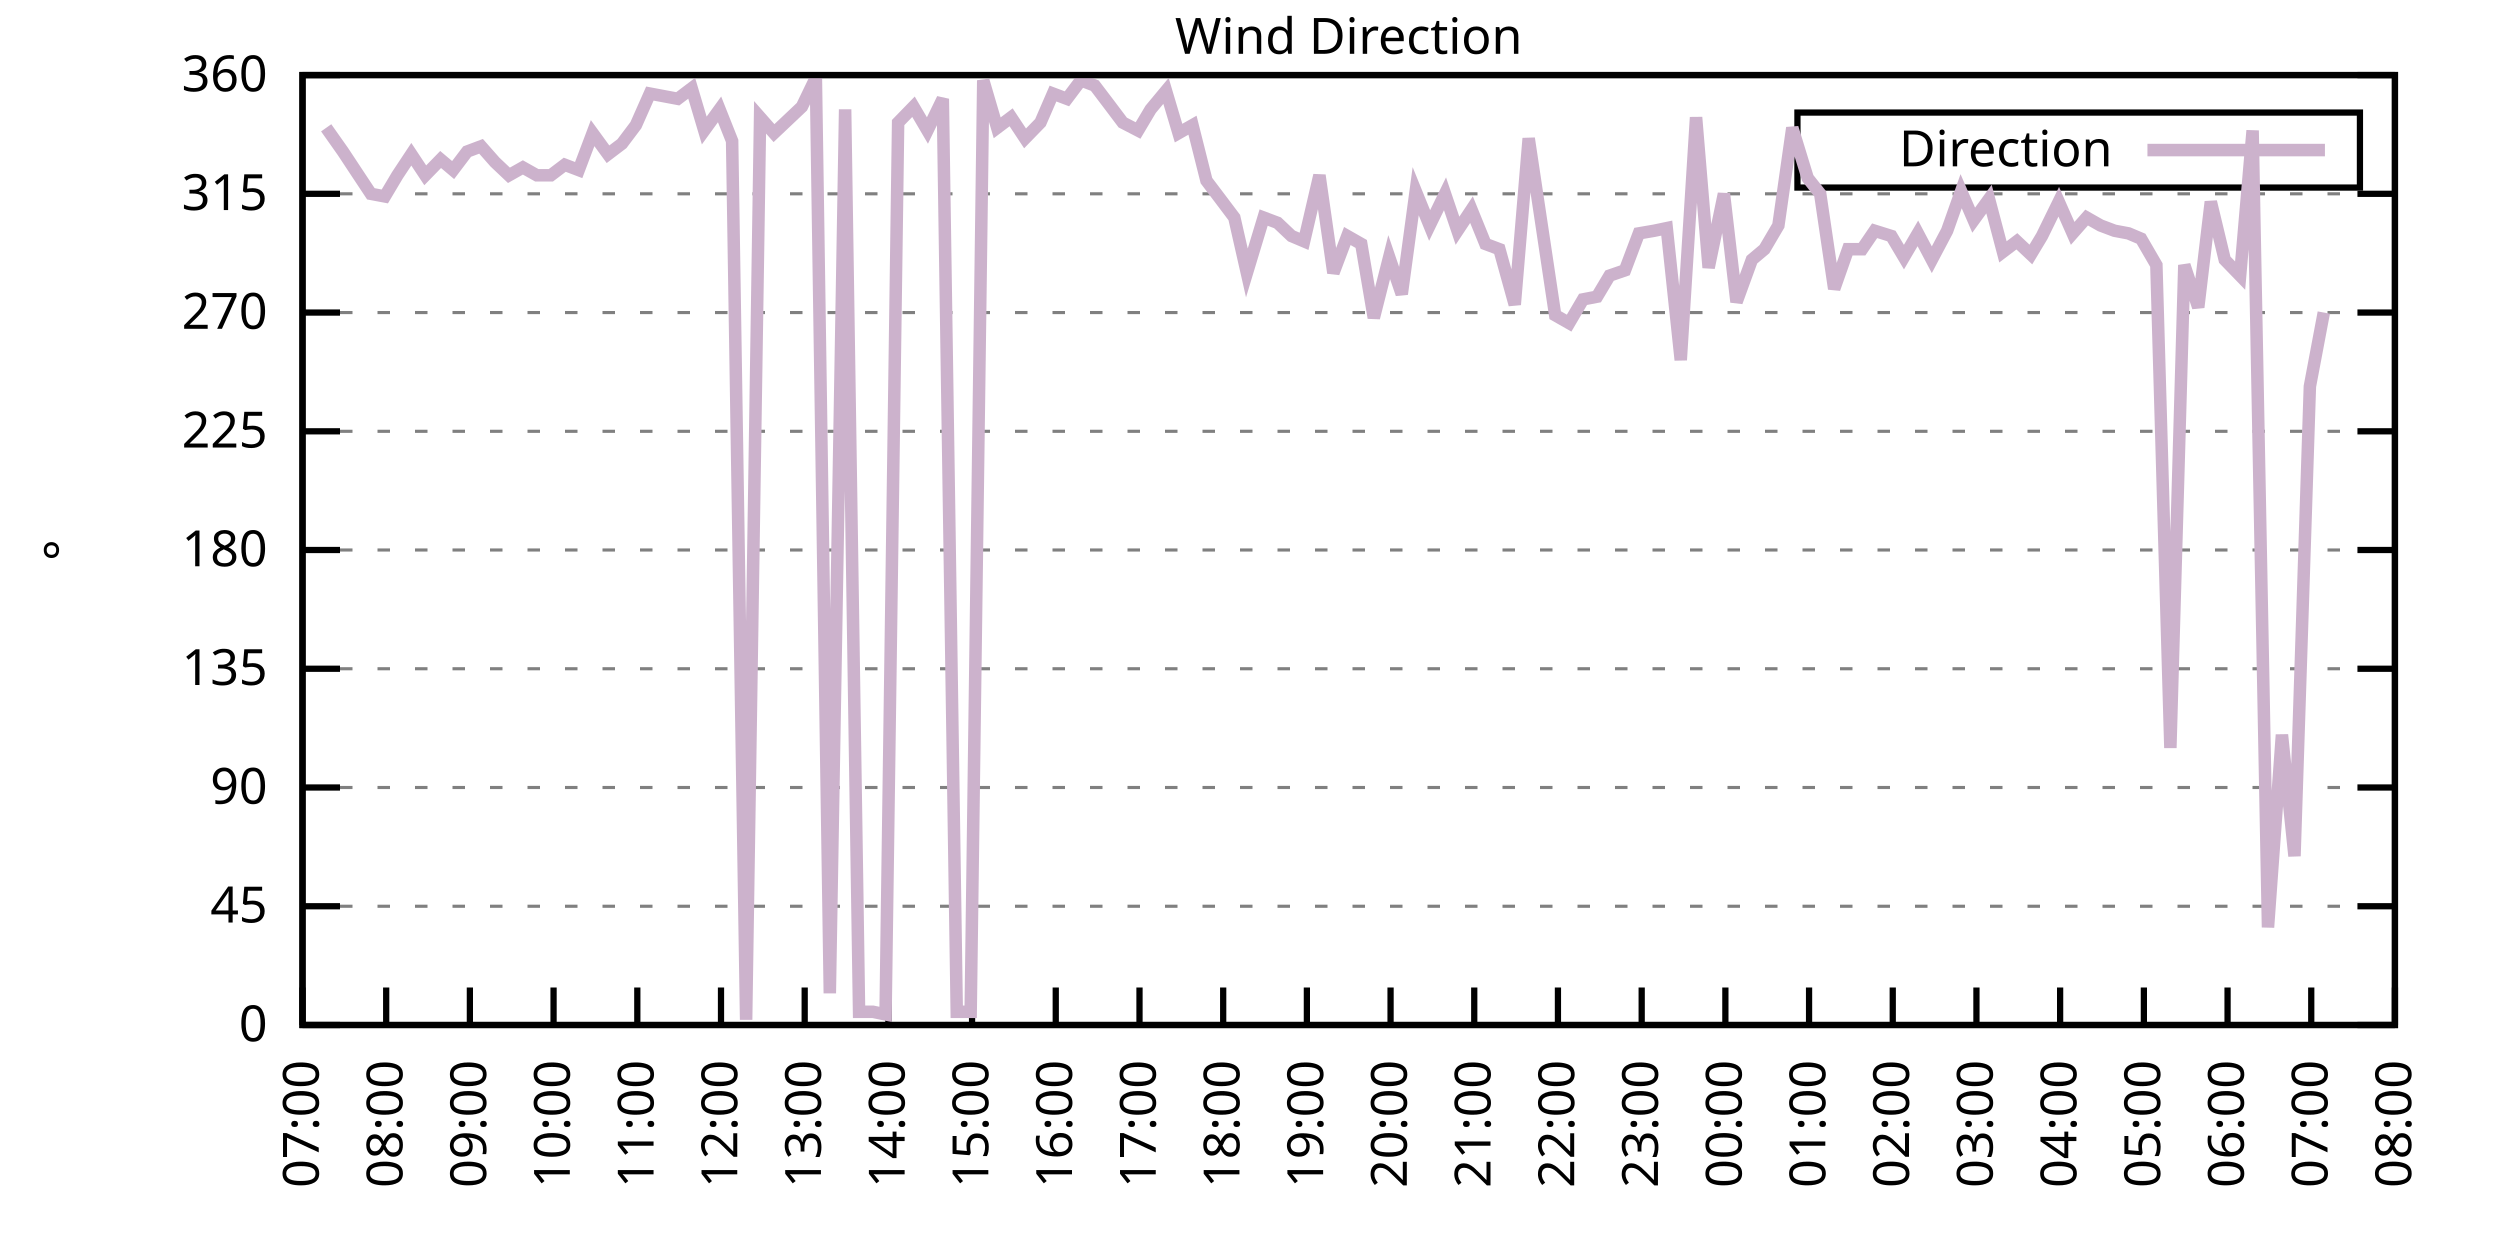
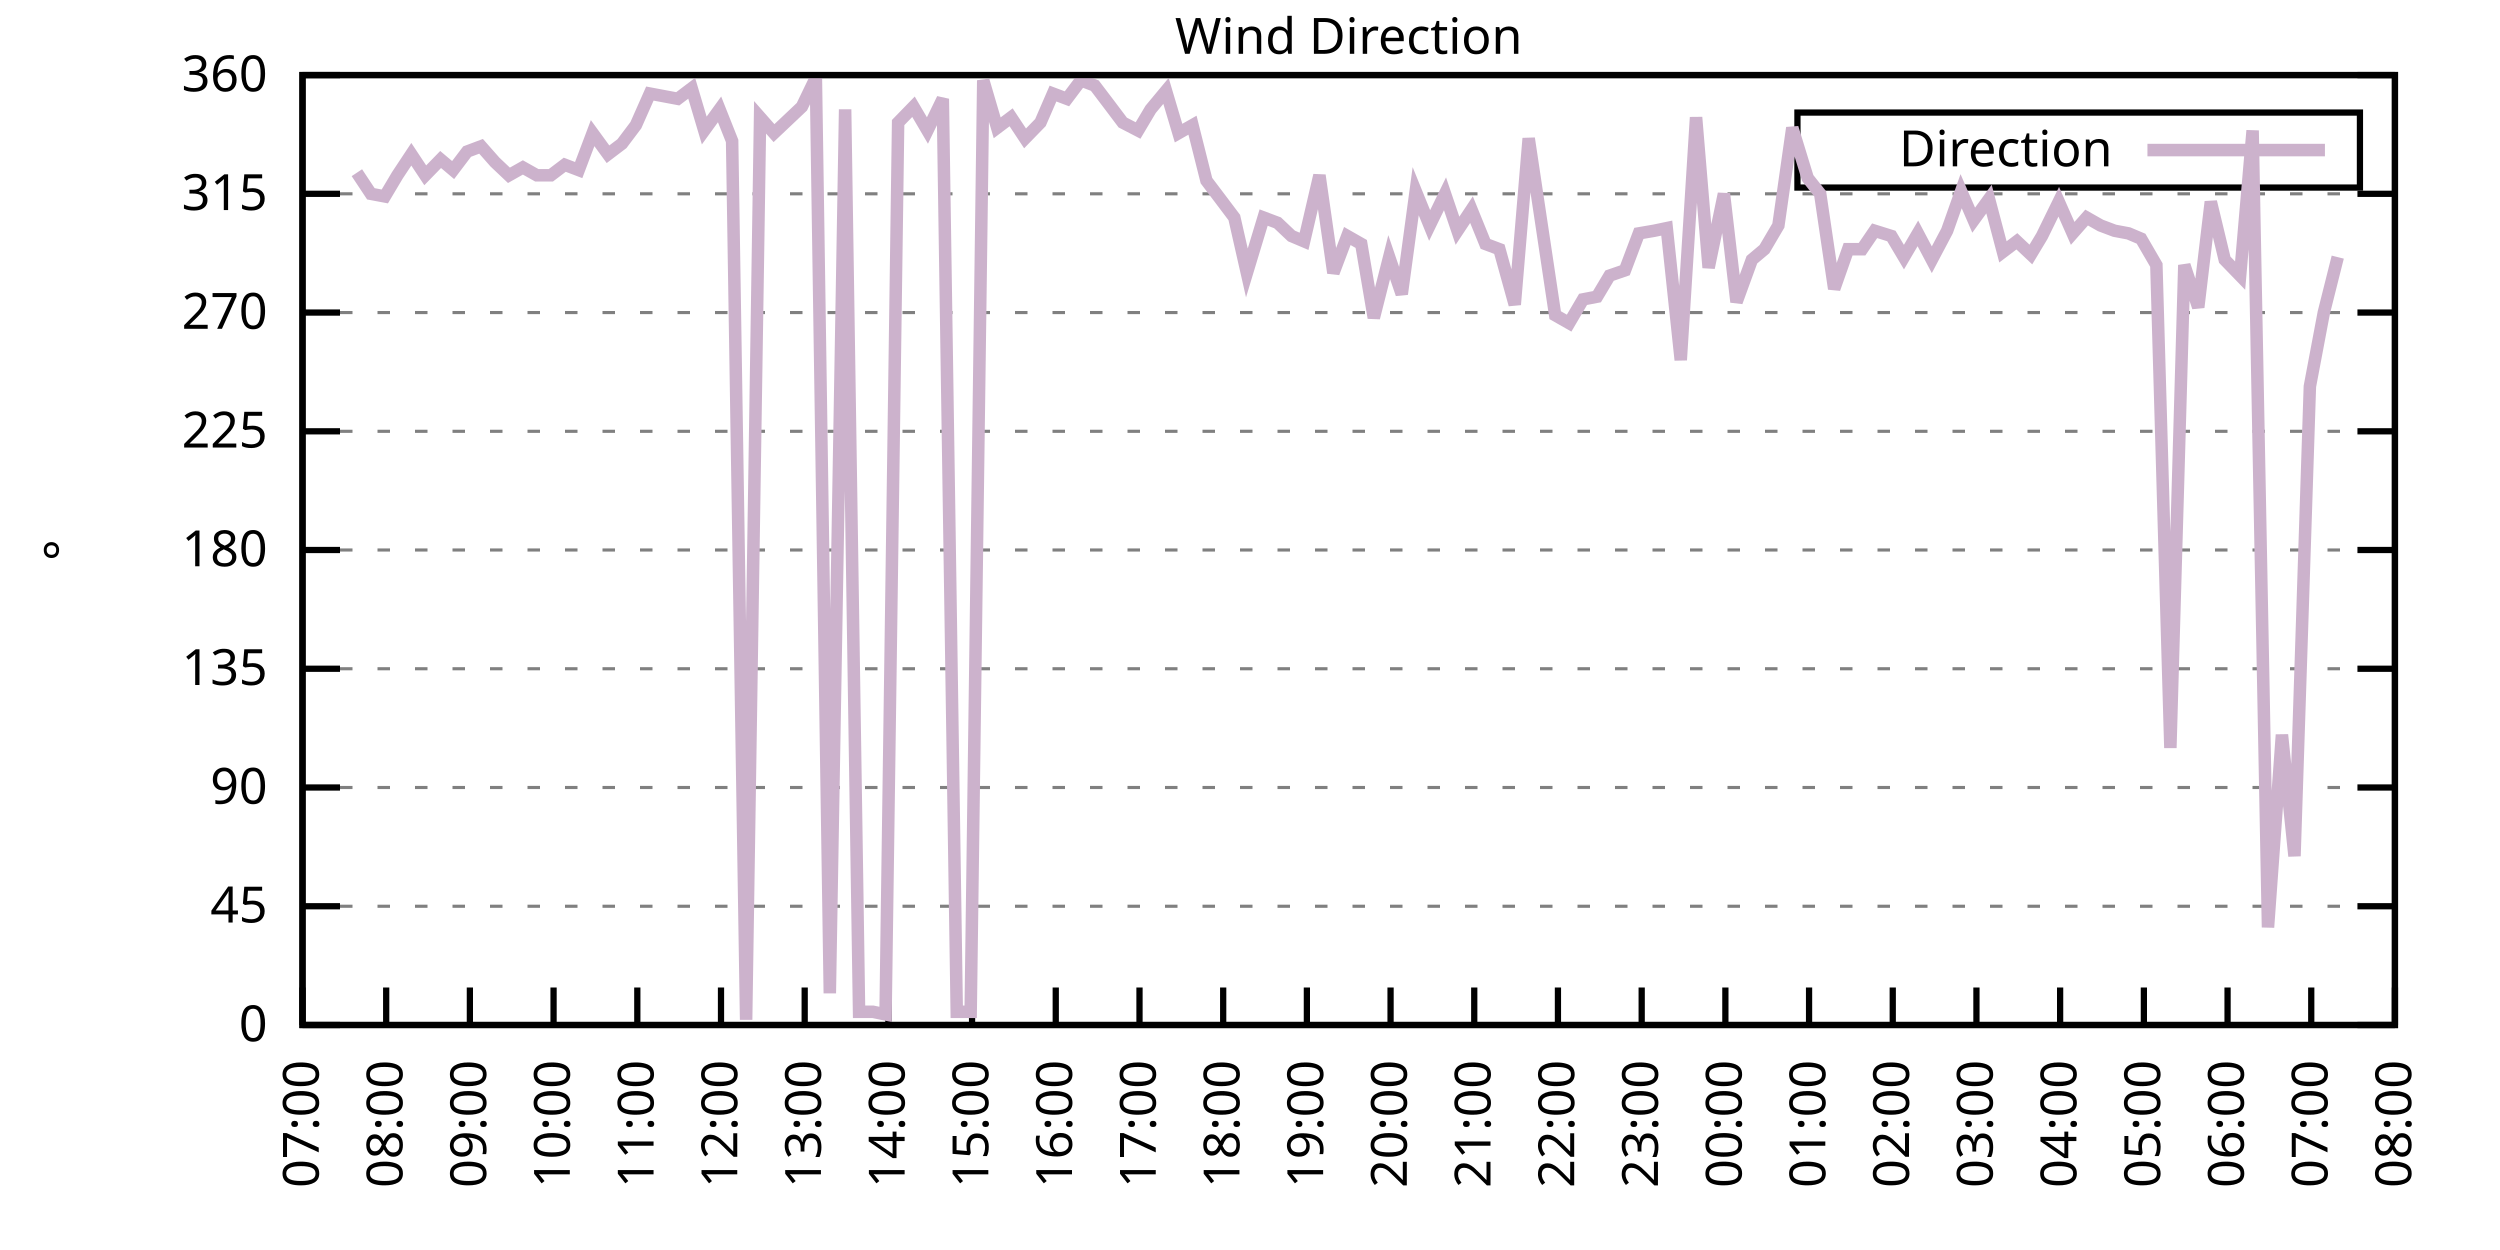
<svg xmlns="http://www.w3.org/2000/svg" xmlns:xlink="http://www.w3.org/1999/xlink" width="400" height="200" viewBox="0 0 400 200">
  <g id="gnuplot_canvas">
    <rect x="0" y="0" width="400" height="200" fill="none" />
    <defs>
      <circle id="gpDot" r="0.5" stroke-width="0.5" stroke="currentColor" />
      <path id="gpPt0" stroke-width="0.333" stroke="currentColor" d="M-1,0 h2 M0,-1 v2" />
      <path id="gpPt1" stroke-width="0.333" stroke="currentColor" d="M-1,-1 L1,1 M1,-1 L-1,1" />
      <path id="gpPt2" stroke-width="0.333" stroke="currentColor" d="M-1,0 L1,0 M0,-1 L0,1 M-1,-1 L1,1 M-1,1 L1,-1" />
      <rect id="gpPt3" stroke-width="0.333" stroke="currentColor" x="-1" y="-1" width="2" height="2" />
      <rect id="gpPt4" stroke-width="0.333" stroke="currentColor" fill="currentColor" x="-1" y="-1" width="2" height="2" />
      <circle id="gpPt5" stroke-width="0.333" stroke="currentColor" cx="0" cy="0" r="1" />
      <use xlink:href="#gpPt5" id="gpPt6" fill="currentColor" stroke="none" />
      <path id="gpPt7" stroke-width="0.333" stroke="currentColor" d="M0,-1.33 L-1.33,0.67 L1.33,0.67 z" />
      <use xlink:href="#gpPt7" id="gpPt8" fill="currentColor" stroke="none" />
      <use xlink:href="#gpPt7" id="gpPt9" stroke="currentColor" transform="rotate(180)" />
      <use xlink:href="#gpPt9" id="gpPt10" fill="currentColor" stroke="none" />
      <use xlink:href="#gpPt3" id="gpPt11" stroke="currentColor" transform="rotate(45)" />
      <use xlink:href="#gpPt11" id="gpPt12" fill="currentColor" stroke="none" />
      <path id="gpPt13" stroke-width="0.333" stroke="currentColor" d="M0,1.330 L1.265,0.411 L0.782,-1.067 L-0.782,-1.076 L-1.265,0.411 z" />
      <use xlink:href="#gpPt13" id="gpPt14" fill="currentColor" stroke="none" />
      <filter id="textbox" filterUnits="objectBoundingBox" x="0" y="0" height="1" width="1">
        <feFlood flood-color="white" flood-opacity="1" result="bgnd" />
        <feComposite in="SourceGraphic" in2="bgnd" operator="atop" />
      </filter>
      <filter id="greybox" filterUnits="objectBoundingBox" x="0" y="0" height="1" width="1">
        <feFlood flood-color="lightgrey" flood-opacity="1" result="grey" />
        <feComposite in="SourceGraphic" in2="grey" operator="atop" />
      </filter>
    </defs>
    <g fill="none" color="white" stroke="currentColor" stroke-width="1.00" stroke-linecap="butt" stroke-linejoin="miter">
</g>
    <g fill="none" color="black" stroke="currentColor" stroke-width="1.00" stroke-linecap="butt" stroke-linejoin="miter">
      <g stroke="none" shape-rendering="crispEdges">
        <polygon fill="rgb(255, 255, 255)" points="48.40,164.00 383.18,164.00 383.18,12.02 48.40,12.02 " />
      </g>
    </g>
    <g fill="none" color="black" stroke="currentColor" stroke-width="1.00" stroke-linecap="butt" stroke-linejoin="miter">
</g>
    <g fill="none" color="black" stroke="black" stroke-width="0.50" stroke-linecap="butt" stroke-linejoin="miter">
</g>
    <g fill="none" color="gray" stroke="currentColor" stroke-width="0.50" stroke-linecap="butt" stroke-linejoin="miter">
      <path stroke="gray" stroke-dasharray="2,4" class="gridline" d="M48.40,164.00 L383.19,164.00  " />
    </g>
    <g fill="none" color="gray" stroke="gray" stroke-width="1.00" stroke-linecap="butt" stroke-linejoin="miter">
</g>
    <g fill="none" color="black" stroke="currentColor" stroke-width="1.00" stroke-linecap="butt" stroke-linejoin="miter">
      <path stroke="black" d="M48.40,164.00 L54.40,164.00 M383.19,164.00 L377.19,164.00  " />
      <g transform="translate(42.80,166.60)" stroke="none" fill="black" font-family="Sans" font-size="8.00" text-anchor="end">
        <text>
          <tspan font-family="Sans"> 0</tspan>
        </text>
      </g>
    </g>
    <g fill="none" color="black" stroke="currentColor" stroke-width="1.00" stroke-linecap="butt" stroke-linejoin="miter">
</g>
    <g fill="none" color="black" stroke="black" stroke-width="0.50" stroke-linecap="butt" stroke-linejoin="miter">
</g>
    <g fill="none" color="gray" stroke="currentColor" stroke-width="0.50" stroke-linecap="butt" stroke-linejoin="miter">
      <path stroke="gray" stroke-dasharray="2,4" class="gridline" d="M48.40,145.00 L383.19,145.00  " />
    </g>
    <g fill="none" color="gray" stroke="gray" stroke-width="1.00" stroke-linecap="butt" stroke-linejoin="miter">
</g>
    <g fill="none" color="black" stroke="currentColor" stroke-width="1.00" stroke-linecap="butt" stroke-linejoin="miter">
      <path stroke="black" d="M48.40,145.00 L54.40,145.00 M383.19,145.00 L377.19,145.00  " />
      <g transform="translate(42.80,147.60)" stroke="none" fill="black" font-family="Sans" font-size="8.00" text-anchor="end">
        <text>
          <tspan font-family="Sans"> 45</tspan>
        </text>
      </g>
    </g>
    <g fill="none" color="black" stroke="currentColor" stroke-width="1.00" stroke-linecap="butt" stroke-linejoin="miter">
</g>
    <g fill="none" color="black" stroke="black" stroke-width="0.50" stroke-linecap="butt" stroke-linejoin="miter">
</g>
    <g fill="none" color="gray" stroke="currentColor" stroke-width="0.50" stroke-linecap="butt" stroke-linejoin="miter">
      <path stroke="gray" stroke-dasharray="2,4" class="gridline" d="M48.40,126.00 L383.19,126.00  " />
    </g>
    <g fill="none" color="gray" stroke="gray" stroke-width="1.00" stroke-linecap="butt" stroke-linejoin="miter">
</g>
    <g fill="none" color="black" stroke="currentColor" stroke-width="1.00" stroke-linecap="butt" stroke-linejoin="miter">
      <path stroke="black" d="M48.40,126.00 L54.40,126.00 M383.19,126.00 L377.19,126.00  " />
      <g transform="translate(42.80,128.60)" stroke="none" fill="black" font-family="Sans" font-size="8.00" text-anchor="end">
        <text>
          <tspan font-family="Sans"> 90</tspan>
        </text>
      </g>
    </g>
    <g fill="none" color="black" stroke="currentColor" stroke-width="1.00" stroke-linecap="butt" stroke-linejoin="miter">
</g>
    <g fill="none" color="black" stroke="black" stroke-width="0.50" stroke-linecap="butt" stroke-linejoin="miter">
</g>
    <g fill="none" color="gray" stroke="currentColor" stroke-width="0.50" stroke-linecap="butt" stroke-linejoin="miter">
      <path stroke="gray" stroke-dasharray="2,4" class="gridline" d="M48.40,107.00 L383.19,107.00  " />
    </g>
    <g fill="none" color="gray" stroke="gray" stroke-width="1.00" stroke-linecap="butt" stroke-linejoin="miter">
</g>
    <g fill="none" color="black" stroke="currentColor" stroke-width="1.00" stroke-linecap="butt" stroke-linejoin="miter">
      <path stroke="black" d="M48.40,107.00 L54.40,107.00 M383.19,107.00 L377.19,107.00  " />
      <g transform="translate(42.80,109.60)" stroke="none" fill="black" font-family="Sans" font-size="8.00" text-anchor="end">
        <text>
          <tspan font-family="Sans"> 135</tspan>
        </text>
      </g>
    </g>
    <g fill="none" color="black" stroke="currentColor" stroke-width="1.00" stroke-linecap="butt" stroke-linejoin="miter">
</g>
    <g fill="none" color="black" stroke="black" stroke-width="0.50" stroke-linecap="butt" stroke-linejoin="miter">
</g>
    <g fill="none" color="gray" stroke="currentColor" stroke-width="0.50" stroke-linecap="butt" stroke-linejoin="miter">
      <path stroke="gray" stroke-dasharray="2,4" class="gridline" d="M48.40,88.00 L383.19,88.00  " />
    </g>
    <g fill="none" color="gray" stroke="gray" stroke-width="1.00" stroke-linecap="butt" stroke-linejoin="miter">
</g>
    <g fill="none" color="black" stroke="currentColor" stroke-width="1.00" stroke-linecap="butt" stroke-linejoin="miter">
      <path stroke="black" d="M48.40,88.00 L54.40,88.00 M383.19,88.00 L377.19,88.00  " />
      <g transform="translate(42.80,90.60)" stroke="none" fill="black" font-family="Sans" font-size="8.00" text-anchor="end">
        <text>
          <tspan font-family="Sans"> 180</tspan>
        </text>
      </g>
    </g>
    <g fill="none" color="black" stroke="currentColor" stroke-width="1.00" stroke-linecap="butt" stroke-linejoin="miter">
</g>
    <g fill="none" color="black" stroke="black" stroke-width="0.50" stroke-linecap="butt" stroke-linejoin="miter">
</g>
    <g fill="none" color="gray" stroke="currentColor" stroke-width="0.50" stroke-linecap="butt" stroke-linejoin="miter">
      <path stroke="gray" stroke-dasharray="2,4" class="gridline" d="M48.40,69.01 L383.19,69.01  " />
    </g>
    <g fill="none" color="gray" stroke="gray" stroke-width="1.00" stroke-linecap="butt" stroke-linejoin="miter">
</g>
    <g fill="none" color="black" stroke="currentColor" stroke-width="1.00" stroke-linecap="butt" stroke-linejoin="miter">
      <path stroke="black" d="M48.40,69.01 L54.40,69.01 M383.19,69.01 L377.19,69.01  " />
      <g transform="translate(42.80,71.61)" stroke="none" fill="black" font-family="Sans" font-size="8.00" text-anchor="end">
        <text>
          <tspan font-family="Sans"> 225</tspan>
        </text>
      </g>
    </g>
    <g fill="none" color="black" stroke="currentColor" stroke-width="1.00" stroke-linecap="butt" stroke-linejoin="miter">
</g>
    <g fill="none" color="black" stroke="black" stroke-width="0.50" stroke-linecap="butt" stroke-linejoin="miter">
</g>
    <g fill="none" color="gray" stroke="currentColor" stroke-width="0.50" stroke-linecap="butt" stroke-linejoin="miter">
      <path stroke="gray" stroke-dasharray="2,4" class="gridline" d="M48.40,50.01 L383.19,50.01  " />
    </g>
    <g fill="none" color="gray" stroke="gray" stroke-width="1.00" stroke-linecap="butt" stroke-linejoin="miter">
</g>
    <g fill="none" color="black" stroke="currentColor" stroke-width="1.00" stroke-linecap="butt" stroke-linejoin="miter">
      <path stroke="black" d="M48.40,50.01 L54.40,50.01 M383.19,50.01 L377.19,50.01  " />
      <g transform="translate(42.80,52.61)" stroke="none" fill="black" font-family="Sans" font-size="8.00" text-anchor="end">
        <text>
          <tspan font-family="Sans"> 270</tspan>
        </text>
      </g>
    </g>
    <g fill="none" color="black" stroke="currentColor" stroke-width="1.00" stroke-linecap="butt" stroke-linejoin="miter">
</g>
    <g fill="none" color="black" stroke="black" stroke-width="0.50" stroke-linecap="butt" stroke-linejoin="miter">
</g>
    <g fill="none" color="gray" stroke="currentColor" stroke-width="0.50" stroke-linecap="butt" stroke-linejoin="miter">
      <path stroke="gray" stroke-dasharray="2,4" class="gridline" d="M48.40,31.01 L383.19,31.01  " />
    </g>
    <g fill="none" color="gray" stroke="gray" stroke-width="1.00" stroke-linecap="butt" stroke-linejoin="miter">
</g>
    <g fill="none" color="black" stroke="currentColor" stroke-width="1.00" stroke-linecap="butt" stroke-linejoin="miter">
      <path stroke="black" d="M48.40,31.01 L54.40,31.01 M383.19,31.01 L377.19,31.01  " />
      <g transform="translate(42.80,33.61)" stroke="none" fill="black" font-family="Sans" font-size="8.00" text-anchor="end">
        <text>
          <tspan font-family="Sans"> 315</tspan>
        </text>
      </g>
    </g>
    <g fill="none" color="black" stroke="currentColor" stroke-width="1.00" stroke-linecap="butt" stroke-linejoin="miter">
</g>
    <g fill="none" color="black" stroke="black" stroke-width="0.50" stroke-linecap="butt" stroke-linejoin="miter">
</g>
    <g fill="none" color="gray" stroke="currentColor" stroke-width="0.50" stroke-linecap="butt" stroke-linejoin="miter">
      <path stroke="gray" stroke-dasharray="2,4" class="gridline" d="M48.40,12.01 L383.19,12.01  " />
    </g>
    <g fill="none" color="gray" stroke="gray" stroke-width="1.00" stroke-linecap="butt" stroke-linejoin="miter">
</g>
    <g fill="none" color="black" stroke="currentColor" stroke-width="1.00" stroke-linecap="butt" stroke-linejoin="miter">
      <path stroke="black" d="M48.40,12.01 L54.40,12.01 M383.19,12.01 L377.19,12.01  " />
      <g transform="translate(42.80,14.61)" stroke="none" fill="black" font-family="Sans" font-size="8.00" text-anchor="end">
        <text>
          <tspan font-family="Sans"> 360</tspan>
        </text>
      </g>
    </g>
    <g fill="none" color="black" stroke="currentColor" stroke-width="1.00" stroke-linecap="butt" stroke-linejoin="miter">
      <path stroke="black" d="M48.40,164.00 L48.40,158.00  " />
      <g transform="translate(51.00,169.60) rotate(270.00)" stroke="none" fill="black" font-family="Sans" font-size="8.00" text-anchor="end">
        <text>
          <tspan font-family="Sans">07:00</tspan>
        </text>
      </g>
    </g>
    <g fill="none" color="black" stroke="currentColor" stroke-width="1.00" stroke-linecap="butt" stroke-linejoin="miter">
      <path stroke="black" d="M61.79,164.00 L61.79,158.00  " />
      <g transform="translate(64.39,169.60) rotate(270.00)" stroke="none" fill="black" font-family="Sans" font-size="8.00" text-anchor="end">
        <text>
          <tspan font-family="Sans">08:00</tspan>
        </text>
      </g>
    </g>
    <g fill="none" color="black" stroke="currentColor" stroke-width="1.00" stroke-linecap="butt" stroke-linejoin="miter">
      <path stroke="black" d="M75.18,164.00 L75.18,158.00  " />
      <g transform="translate(77.78,169.60) rotate(270.00)" stroke="none" fill="black" font-family="Sans" font-size="8.00" text-anchor="end">
        <text>
          <tspan font-family="Sans">09:00</tspan>
        </text>
      </g>
    </g>
    <g fill="none" color="black" stroke="currentColor" stroke-width="1.00" stroke-linecap="butt" stroke-linejoin="miter">
      <path stroke="black" d="M88.57,164.00 L88.57,158.00  " />
      <g transform="translate(91.17,169.60) rotate(270.00)" stroke="none" fill="black" font-family="Sans" font-size="8.00" text-anchor="end">
        <text>
          <tspan font-family="Sans">10:00</tspan>
        </text>
      </g>
    </g>
    <g fill="none" color="black" stroke="currentColor" stroke-width="1.00" stroke-linecap="butt" stroke-linejoin="miter">
      <path stroke="black" d="M101.97,164.00 L101.97,158.00  " />
      <g transform="translate(104.57,169.60) rotate(270.00)" stroke="none" fill="black" font-family="Sans" font-size="8.00" text-anchor="end">
        <text>
          <tspan font-family="Sans">11:00</tspan>
        </text>
      </g>
    </g>
    <g fill="none" color="black" stroke="currentColor" stroke-width="1.00" stroke-linecap="butt" stroke-linejoin="miter">
      <path stroke="black" d="M115.36,164.00 L115.36,158.00  " />
      <g transform="translate(117.96,169.60) rotate(270.00)" stroke="none" fill="black" font-family="Sans" font-size="8.00" text-anchor="end">
        <text>
          <tspan font-family="Sans">12:00</tspan>
        </text>
      </g>
    </g>
    <g fill="none" color="black" stroke="currentColor" stroke-width="1.00" stroke-linecap="butt" stroke-linejoin="miter">
      <path stroke="black" d="M128.75,164.00 L128.75,158.00  " />
      <g transform="translate(131.35,169.60) rotate(270.00)" stroke="none" fill="black" font-family="Sans" font-size="8.00" text-anchor="end">
        <text>
          <tspan font-family="Sans">13:00</tspan>
        </text>
      </g>
    </g>
    <g fill="none" color="black" stroke="currentColor" stroke-width="1.00" stroke-linecap="butt" stroke-linejoin="miter">
      <path stroke="black" d="M142.14,164.00 L142.14,158.00  " />
      <g transform="translate(144.74,169.60) rotate(270.00)" stroke="none" fill="black" font-family="Sans" font-size="8.00" text-anchor="end">
        <text>
          <tspan font-family="Sans">14:00</tspan>
        </text>
      </g>
    </g>
    <g fill="none" color="black" stroke="currentColor" stroke-width="1.00" stroke-linecap="butt" stroke-linejoin="miter">
      <path stroke="black" d="M155.53,164.00 L155.53,158.00  " />
      <g transform="translate(158.13,169.60) rotate(270.00)" stroke="none" fill="black" font-family="Sans" font-size="8.00" text-anchor="end">
        <text>
          <tspan font-family="Sans">15:00</tspan>
        </text>
      </g>
    </g>
    <g fill="none" color="black" stroke="currentColor" stroke-width="1.00" stroke-linecap="butt" stroke-linejoin="miter">
      <path stroke="black" d="M168.92,164.00 L168.92,158.00  " />
      <g transform="translate(171.52,169.60) rotate(270.00)" stroke="none" fill="black" font-family="Sans" font-size="8.00" text-anchor="end">
        <text>
          <tspan font-family="Sans">16:00</tspan>
        </text>
      </g>
    </g>
    <g fill="none" color="black" stroke="currentColor" stroke-width="1.00" stroke-linecap="butt" stroke-linejoin="miter">
      <path stroke="black" d="M182.32,164.00 L182.32,158.00  " />
      <g transform="translate(184.92,169.60) rotate(270.00)" stroke="none" fill="black" font-family="Sans" font-size="8.00" text-anchor="end">
        <text>
          <tspan font-family="Sans">17:00</tspan>
        </text>
      </g>
    </g>
    <g fill="none" color="black" stroke="currentColor" stroke-width="1.00" stroke-linecap="butt" stroke-linejoin="miter">
      <path stroke="black" d="M195.71,164.00 L195.71,158.00  " />
      <g transform="translate(198.31,169.60) rotate(270.00)" stroke="none" fill="black" font-family="Sans" font-size="8.00" text-anchor="end">
        <text>
          <tspan font-family="Sans">18:00</tspan>
        </text>
      </g>
    </g>
    <g fill="none" color="black" stroke="currentColor" stroke-width="1.00" stroke-linecap="butt" stroke-linejoin="miter">
      <path stroke="black" d="M209.10,164.00 L209.10,158.00  " />
      <g transform="translate(211.70,169.60) rotate(270.00)" stroke="none" fill="black" font-family="Sans" font-size="8.00" text-anchor="end">
        <text>
          <tspan font-family="Sans">19:00</tspan>
        </text>
      </g>
    </g>
    <g fill="none" color="black" stroke="currentColor" stroke-width="1.00" stroke-linecap="butt" stroke-linejoin="miter">
      <path stroke="black" d="M222.49,164.00 L222.49,158.00  " />
      <g transform="translate(225.09,169.60) rotate(270.00)" stroke="none" fill="black" font-family="Sans" font-size="8.00" text-anchor="end">
        <text>
          <tspan font-family="Sans">20:00</tspan>
        </text>
      </g>
    </g>
    <g fill="none" color="black" stroke="currentColor" stroke-width="1.00" stroke-linecap="butt" stroke-linejoin="miter">
      <path stroke="black" d="M235.88,164.00 L235.88,158.00  " />
      <g transform="translate(238.48,169.60) rotate(270.00)" stroke="none" fill="black" font-family="Sans" font-size="8.00" text-anchor="end">
        <text>
          <tspan font-family="Sans">21:00</tspan>
        </text>
      </g>
    </g>
    <g fill="none" color="black" stroke="currentColor" stroke-width="1.00" stroke-linecap="butt" stroke-linejoin="miter">
      <path stroke="black" d="M249.27,164.00 L249.27,158.00  " />
      <g transform="translate(251.87,169.60) rotate(270.00)" stroke="none" fill="black" font-family="Sans" font-size="8.00" text-anchor="end">
        <text>
          <tspan font-family="Sans">22:00</tspan>
        </text>
      </g>
    </g>
    <g fill="none" color="black" stroke="currentColor" stroke-width="1.00" stroke-linecap="butt" stroke-linejoin="miter">
      <path stroke="black" d="M262.67,164.00 L262.67,158.00  " />
      <g transform="translate(265.27,169.60) rotate(270.00)" stroke="none" fill="black" font-family="Sans" font-size="8.00" text-anchor="end">
        <text>
          <tspan font-family="Sans">23:00</tspan>
        </text>
      </g>
    </g>
    <g fill="none" color="black" stroke="currentColor" stroke-width="1.00" stroke-linecap="butt" stroke-linejoin="miter">
      <path stroke="black" d="M276.06,164.00 L276.06,158.00  " />
      <g transform="translate(278.66,169.60) rotate(270.00)" stroke="none" fill="black" font-family="Sans" font-size="8.00" text-anchor="end">
        <text>
          <tspan font-family="Sans">00:00</tspan>
        </text>
      </g>
    </g>
    <g fill="none" color="black" stroke="currentColor" stroke-width="1.00" stroke-linecap="butt" stroke-linejoin="miter">
      <path stroke="black" d="M289.45,164.00 L289.45,158.00  " />
      <g transform="translate(292.05,169.60) rotate(270.00)" stroke="none" fill="black" font-family="Sans" font-size="8.00" text-anchor="end">
        <text>
          <tspan font-family="Sans">01:00</tspan>
        </text>
      </g>
    </g>
    <g fill="none" color="black" stroke="currentColor" stroke-width="1.00" stroke-linecap="butt" stroke-linejoin="miter">
      <path stroke="black" d="M302.84,164.00 L302.84,158.00  " />
      <g transform="translate(305.44,169.60) rotate(270.00)" stroke="none" fill="black" font-family="Sans" font-size="8.00" text-anchor="end">
        <text>
          <tspan font-family="Sans">02:00</tspan>
        </text>
      </g>
    </g>
    <g fill="none" color="black" stroke="currentColor" stroke-width="1.00" stroke-linecap="butt" stroke-linejoin="miter">
      <path stroke="black" d="M316.23,164.00 L316.23,158.00  " />
      <g transform="translate(318.83,169.60) rotate(270.00)" stroke="none" fill="black" font-family="Sans" font-size="8.00" text-anchor="end">
        <text>
          <tspan font-family="Sans">03:00</tspan>
        </text>
      </g>
    </g>
    <g fill="none" color="black" stroke="currentColor" stroke-width="1.00" stroke-linecap="butt" stroke-linejoin="miter">
      <path stroke="black" d="M329.62,164.00 L329.62,158.00  " />
      <g transform="translate(332.22,169.60) rotate(270.00)" stroke="none" fill="black" font-family="Sans" font-size="8.00" text-anchor="end">
        <text>
          <tspan font-family="Sans">04:00</tspan>
        </text>
      </g>
    </g>
    <g fill="none" color="black" stroke="currentColor" stroke-width="1.00" stroke-linecap="butt" stroke-linejoin="miter">
      <path stroke="black" d="M343.02,164.00 L343.02,158.00  " />
      <g transform="translate(345.62,169.60) rotate(270.00)" stroke="none" fill="black" font-family="Sans" font-size="8.00" text-anchor="end">
        <text>
          <tspan font-family="Sans">05:00</tspan>
        </text>
      </g>
    </g>
    <g fill="none" color="black" stroke="currentColor" stroke-width="1.00" stroke-linecap="butt" stroke-linejoin="miter">
      <path stroke="black" d="M356.41,164.00 L356.41,158.00  " />
      <g transform="translate(359.01,169.60) rotate(270.00)" stroke="none" fill="black" font-family="Sans" font-size="8.00" text-anchor="end">
        <text>
          <tspan font-family="Sans">06:00</tspan>
        </text>
      </g>
    </g>
    <g fill="none" color="black" stroke="currentColor" stroke-width="1.00" stroke-linecap="butt" stroke-linejoin="miter">
      <path stroke="black" d="M369.80,164.00 L369.80,158.00  " />
      <g transform="translate(372.40,169.60) rotate(270.00)" stroke="none" fill="black" font-family="Sans" font-size="8.00" text-anchor="end">
        <text>
          <tspan font-family="Sans">07:00</tspan>
        </text>
      </g>
    </g>
    <g fill="none" color="black" stroke="currentColor" stroke-width="1.00" stroke-linecap="butt" stroke-linejoin="miter">
      <path stroke="black" d="M383.19,164.00 L383.19,158.00  " />
      <g transform="translate(385.79,169.60) rotate(270.00)" stroke="none" fill="black" font-family="Sans" font-size="8.00" text-anchor="end">
        <text>
          <tspan font-family="Sans">08:00</tspan>
        </text>
      </g>
    </g>
    <g fill="none" color="black" stroke="currentColor" stroke-width="1.00" stroke-linecap="butt" stroke-linejoin="miter">
</g>
    <g fill="none" color="black" stroke="currentColor" stroke-width="1.00" stroke-linecap="butt" stroke-linejoin="miter">
      <path stroke="black" d="M48.40,12.01 L48.40,164.00 L383.19,164.00 L383.19,12.01 L48.40,12.01 Z  " />
    </g>
    <g fill="none" color="black" stroke="currentColor" stroke-width="1.00" stroke-linecap="butt" stroke-linejoin="miter">
</g>
    <g fill="none" color="black" stroke="currentColor" stroke-width="1.00" stroke-linecap="butt" stroke-linejoin="miter">
      <path stroke="black" d="M287.59,30.01 L287.59,18.01 L377.59,18.01 L377.59,30.01 L287.59,30.01 Z  " />
    </g>
    <g id="Wind_direction_plot_1">
      <g fill="none" color="white" stroke="black" stroke-width="2.00" stroke-linecap="butt" stroke-linejoin="miter">
</g>
      <g fill="none" color="black" stroke="currentColor" stroke-width="2.00" stroke-linecap="butt" stroke-linejoin="miter">
        <g transform="translate(337.99,26.61)" stroke="none" fill="black" font-family="Sans" font-size="8.00" text-anchor="end">
          <text>
            <tspan font-family="Sans">Direction</tspan>
          </text>
        </g>
      </g>
      <g fill="none" color="black" stroke="currentColor" stroke-width="2.00" stroke-linecap="butt" stroke-linejoin="miter">
-         <path stroke="rgb(204, 178, 204)" d="M343.59,24.01 L371.99,24.01 M52.19,20.45 L54.87,24.25 L57.10,27.63 L59.34,31.01 L61.57,31.43 L63.58,28.05   L65.81,24.68 L68.04,28.05 L70.50,25.52 L72.50,27.21 L74.74,24.25 L76.97,23.41 L79.20,25.94 L81.43,28.05   L83.66,26.79 L85.90,28.05 L88.13,28.05 L90.36,26.36 L92.59,27.21 L94.82,21.30 L97.28,24.68 L99.51,22.99   L101.74,20.03 L103.98,14.97 L106.21,15.39 L108.44,15.81 L110.67,14.12 L112.68,20.88 L115.13,17.50 L117.14,22.56   L119.38,163.16 L121.61,18.77 L123.84,21.30 L128.30,17.08 L130.54,12.43 L132.77,158.93 L135.22,17.50 L137.45,161.89   L139.69,161.89 L141.69,162.31 L143.70,19.61 L146.16,17.08 L148.39,20.88 L150.85,15.81 L153.08,161.89 L155.31,161.89   L157.32,12.85 L159.55,20.45 L161.78,18.77 L164.01,22.14 L166.47,19.61 L168.48,14.97 L170.71,15.81 L172.94,12.85   L175.17,13.70 L177.41,16.65 L179.64,19.61 L182.09,20.88 L184.10,17.50 L186.56,14.54 L188.57,21.30 L190.80,20.03   L193.03,28.90 L195.26,31.85 L197.49,34.81 L199.50,43.67 L202.18,34.81 L204.41,35.65 L206.64,37.76 L208.65,38.61   L211.11,28.05 L213.34,43.67 L215.57,37.76 L217.80,39.03 L219.81,50.85 L222.27,41.14 L224.28,47.05 L226.51,30.59   L228.74,36.08 L231.20,31.01 L233.20,36.92 L235.44,33.54 L237.67,39.03 L239.90,39.87 L242.36,48.74 L244.59,22.14   L248.83,50.43 L251.06,51.70 L253.29,47.90 L255.52,47.47 L257.53,44.10 L259.99,43.25 L262.22,37.34 L264.67,36.92   L266.68,36.50 L268.92,57.61 L271.37,18.77 L273.38,42.83 L275.83,31.01 L277.84,48.32 L280.30,41.56 L282.31,39.87   L284.54,36.08 L286.77,20.45 L289.23,28.48 L291.23,31.01 L293.47,46.21 L295.70,39.87 L297.93,39.87 L299.94,36.92   L302.62,37.76 L304.63,41.14 L306.86,37.34 L309.09,41.56 L311.54,36.92 L313.78,30.59 L315.79,35.23 L318.24,31.85   L320.47,40.30 L322.70,38.61 L324.94,40.72 L326.72,37.76 L329.40,32.28 L331.63,37.34 L333.86,34.81 L336.10,36.08   L338.33,36.92 L340.56,37.34 L342.57,38.19 L345.02,42.41 L347.26,119.67 L349.49,42.41 L351.72,49.16 L353.73,32.28   L355.96,41.56 L358.42,44.10 L360.42,20.88 L362.88,148.38 L365.11,117.56 L367.12,136.98 L369.58,61.83 L371.81,50.01    " />
+         <path stroke="rgb(204, 178, 204)" d="M343.59,24.01 L371.99,24.01 M57.10,27.63 L59.34,31.01 L61.57,31.43 L63.58,28.05 L65.81,24.68 L68.04,28.05   L70.50,25.52 L72.50,27.21 L74.74,24.25 L76.97,23.41 L79.20,25.94 L81.43,28.05 L83.66,26.79 L85.90,28.05   L88.13,28.05 L90.36,26.36 L92.59,27.21 L94.82,21.30 L97.28,24.68 L99.51,22.99 L101.74,20.03 L103.98,14.97   L106.21,15.39 L108.44,15.81 L110.67,14.12 L112.68,20.88 L115.13,17.50 L117.14,22.56 L119.38,163.16 L121.61,18.77   L123.84,21.30 L128.30,17.08 L130.54,12.43 L132.77,158.93 L135.22,17.50 L137.45,161.89 L139.69,161.89 L141.69,162.31   L143.70,19.61 L146.16,17.08 L148.39,20.88 L150.85,15.81 L153.08,161.89 L155.31,161.89 L157.32,12.85 L159.55,20.45   L161.78,18.77 L164.01,22.14 L166.47,19.61 L168.48,14.97 L170.71,15.81 L172.94,12.85 L175.17,13.70 L177.41,16.65   L179.64,19.61 L182.09,20.88 L184.10,17.50 L186.56,14.54 L188.57,21.30 L190.80,20.03 L193.03,28.90 L195.26,31.85   L197.49,34.81 L199.50,43.67 L202.18,34.81 L204.41,35.65 L206.64,37.76 L208.65,38.61 L211.11,28.05 L213.34,43.67   L215.57,37.76 L217.80,39.03 L219.81,50.85 L222.27,41.14 L224.28,47.05 L226.51,30.59 L228.74,36.08 L231.20,31.01   L233.20,36.92 L235.44,33.54 L237.67,39.03 L239.90,39.87 L242.36,48.74 L244.59,22.14 L248.83,50.43 L251.06,51.70   L253.29,47.90 L255.52,47.47 L257.53,44.10 L259.99,43.25 L262.22,37.34 L264.67,36.92 L266.68,36.50 L268.92,57.61   L271.37,18.77 L273.38,42.83 L275.83,31.01 L277.84,48.32 L280.30,41.56 L282.31,39.87 L284.54,36.08 L286.77,20.45   L289.23,28.48 L291.23,31.01 L293.47,46.21 L295.70,39.87 L297.93,39.87 L299.94,36.92 L302.62,37.76 L304.63,41.14   L306.86,37.34 L309.09,41.56 L311.54,36.92 L313.78,30.59 L315.79,35.23 L318.24,31.85 L320.47,40.30 L322.70,38.61   L324.94,40.72 L326.72,37.76 L329.40,32.28 L331.63,37.34 L333.86,34.81 L336.10,36.08 L338.33,36.92 L340.56,37.34   L342.57,38.19 L345.02,42.41 L347.26,119.67 L349.49,42.41 L351.72,49.16 L353.73,32.28 L355.96,41.56 L358.42,44.10   L360.42,20.88 L362.88,148.38 L365.11,117.56 L367.12,136.98 L369.58,61.83 L371.81,50.01 L374.04,41.14  " />
      </g>
    </g>
    <g fill="none" color="black" stroke="currentColor" stroke-width="2.00" stroke-linecap="butt" stroke-linejoin="miter">
</g>
    <g fill="none" color="black" stroke="black" stroke-width="1.00" stroke-linecap="butt" stroke-linejoin="miter">
</g>
    <g fill="none" color="black" stroke="currentColor" stroke-width="1.00" stroke-linecap="butt" stroke-linejoin="miter">
      <path stroke="black" d="M48.40,12.01 L48.40,164.00 L383.19,164.00 L383.19,12.01 L48.40,12.01 Z  " />
      <g transform="translate(12.80,88.01) rotate(270.00)" stroke="none" fill="black" font-family="Sans" font-size="8.00" text-anchor="middle">
        <text>
          <tspan font-family="Sans">°</tspan>
        </text>
      </g>
    </g>
    <g fill="none" color="black" stroke="currentColor" stroke-width="1.00" stroke-linecap="butt" stroke-linejoin="miter">
</g>
    <g fill="none" color="black" stroke="currentColor" stroke-width="1.00" stroke-linecap="butt" stroke-linejoin="miter">
      <g transform="translate(215.79,8.61)" stroke="none" fill="black" font-family="Sans" font-size="8.00" text-anchor="middle">
        <text>
          <tspan font-family="Sans">Wind Direction</tspan>
        </text>
      </g>
    </g>
    <g fill="none" color="black" stroke="currentColor" stroke-width="1.00" stroke-linecap="butt" stroke-linejoin="miter">
</g>
  </g>
</svg>
